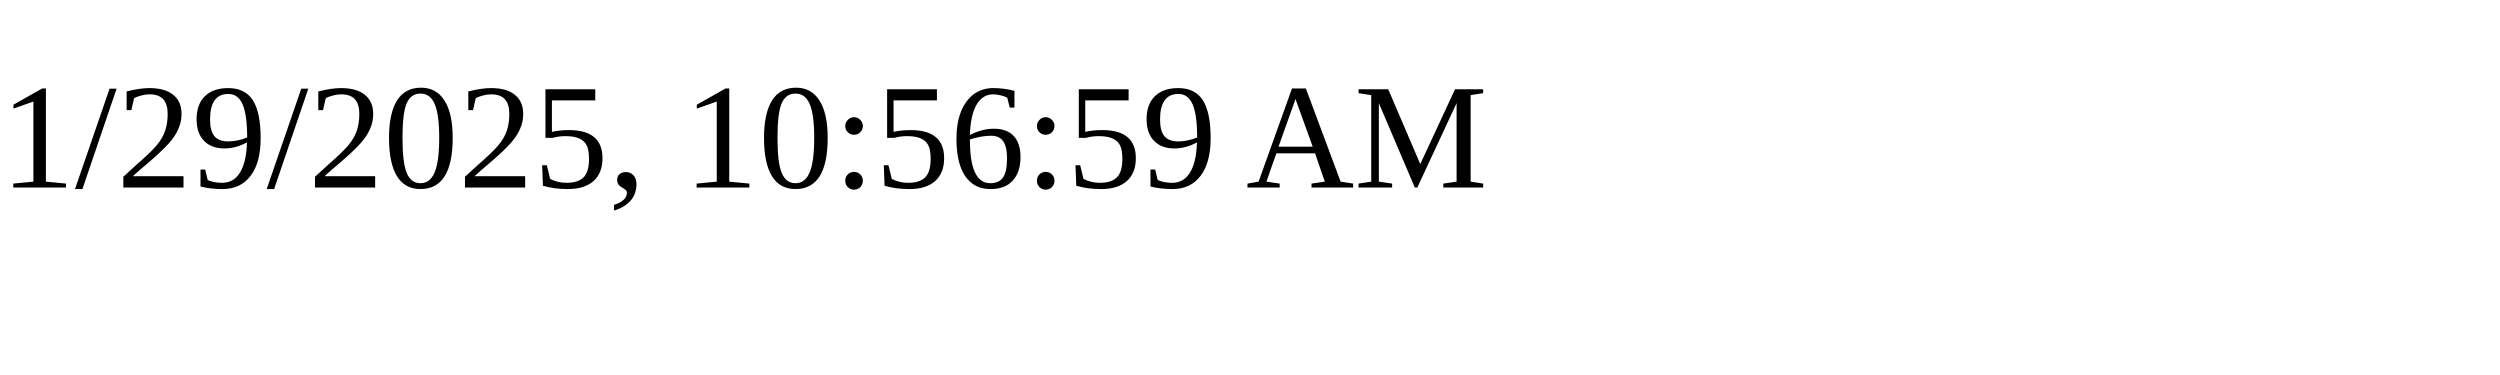
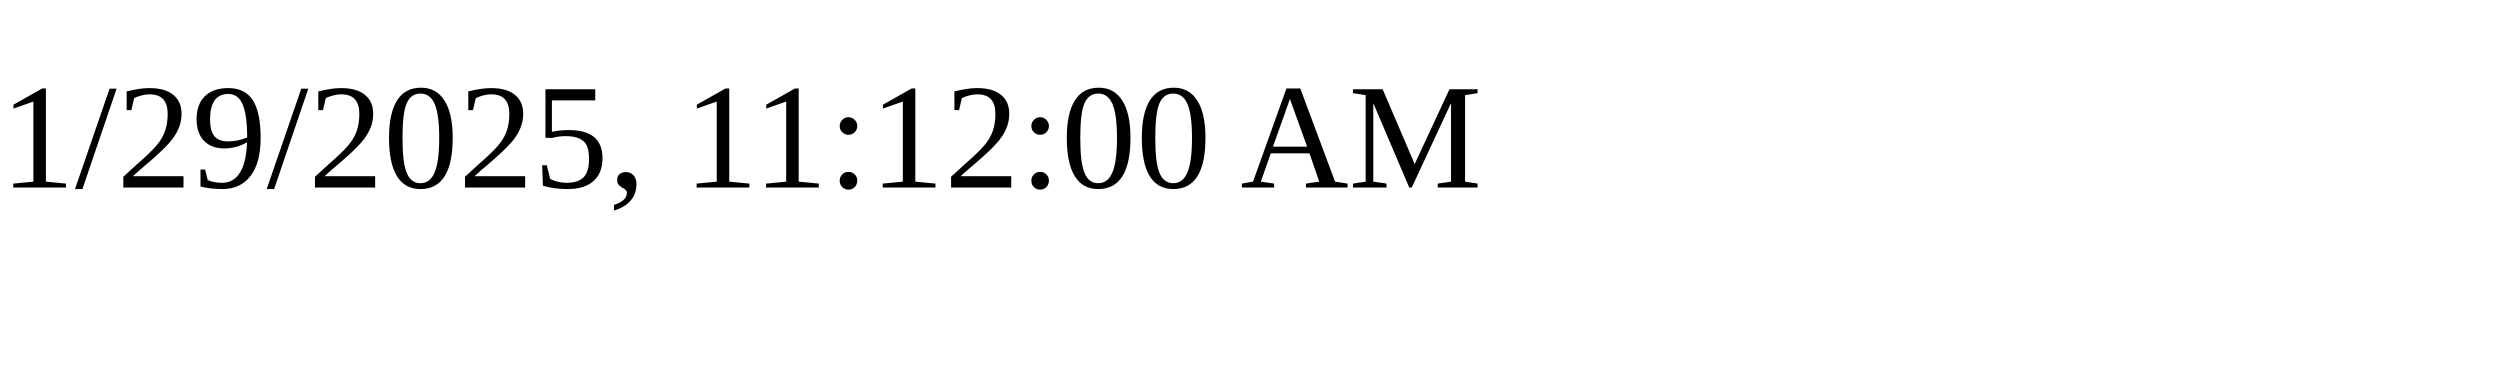
<svg xmlns="http://www.w3.org/2000/svg" height="30" width="200">
-   <text x="0" y="15">1/29/2025, 10:56:59 AM</text>
+   <text x="0" y="15">1/29/2025, 11:12:00 AM</text>
</svg>
